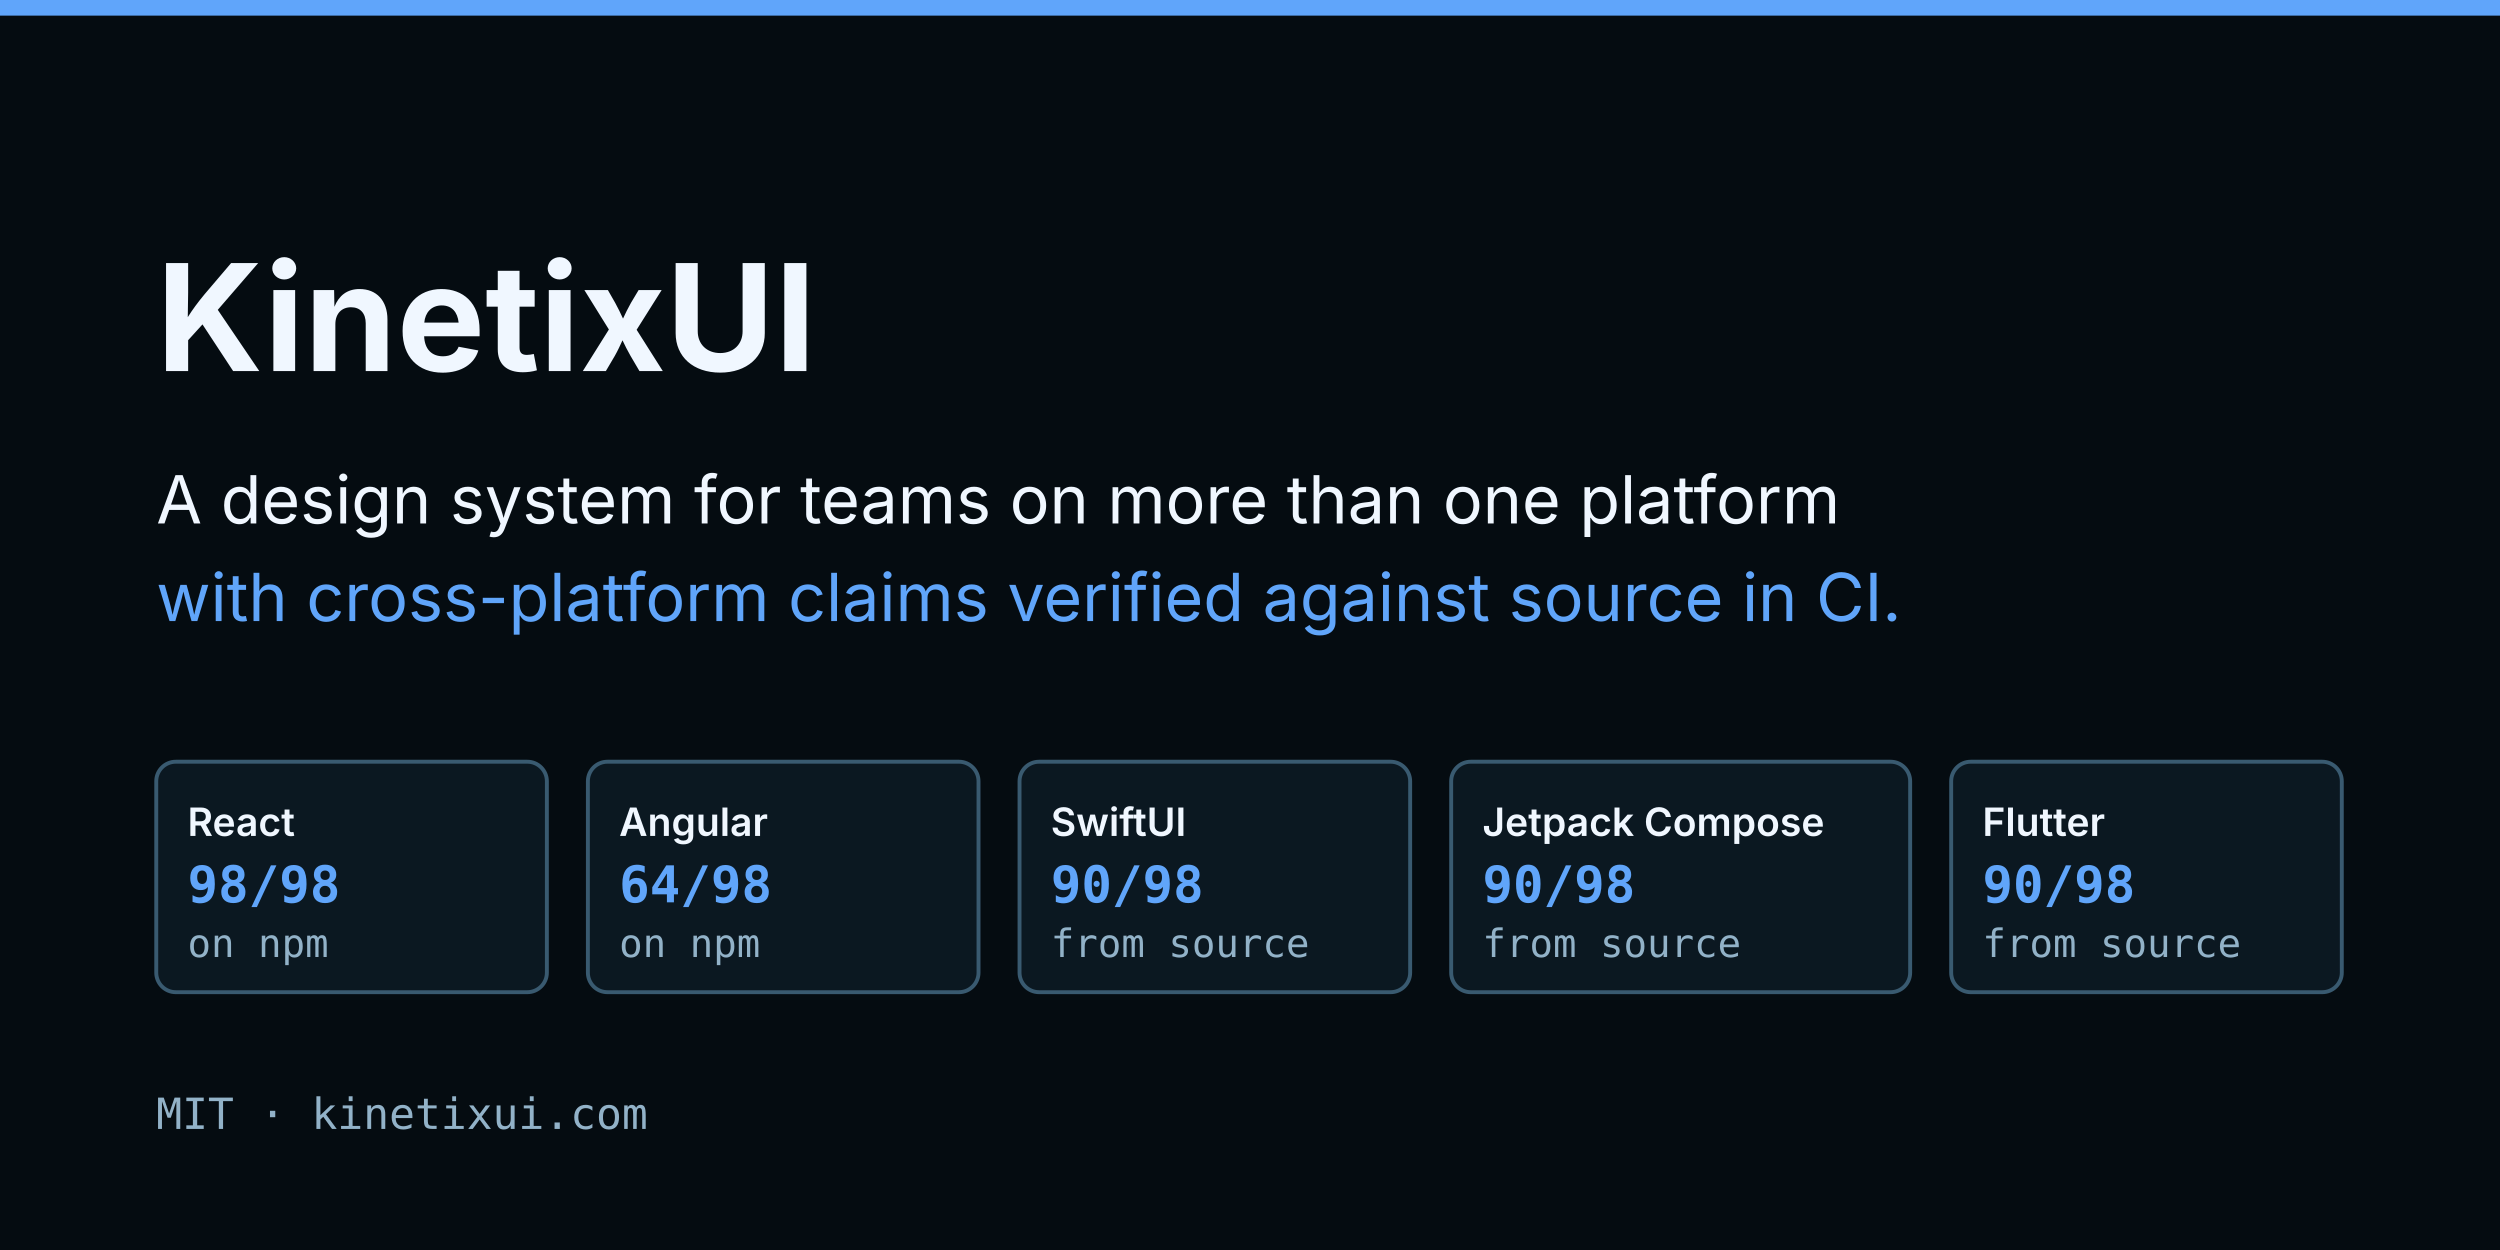
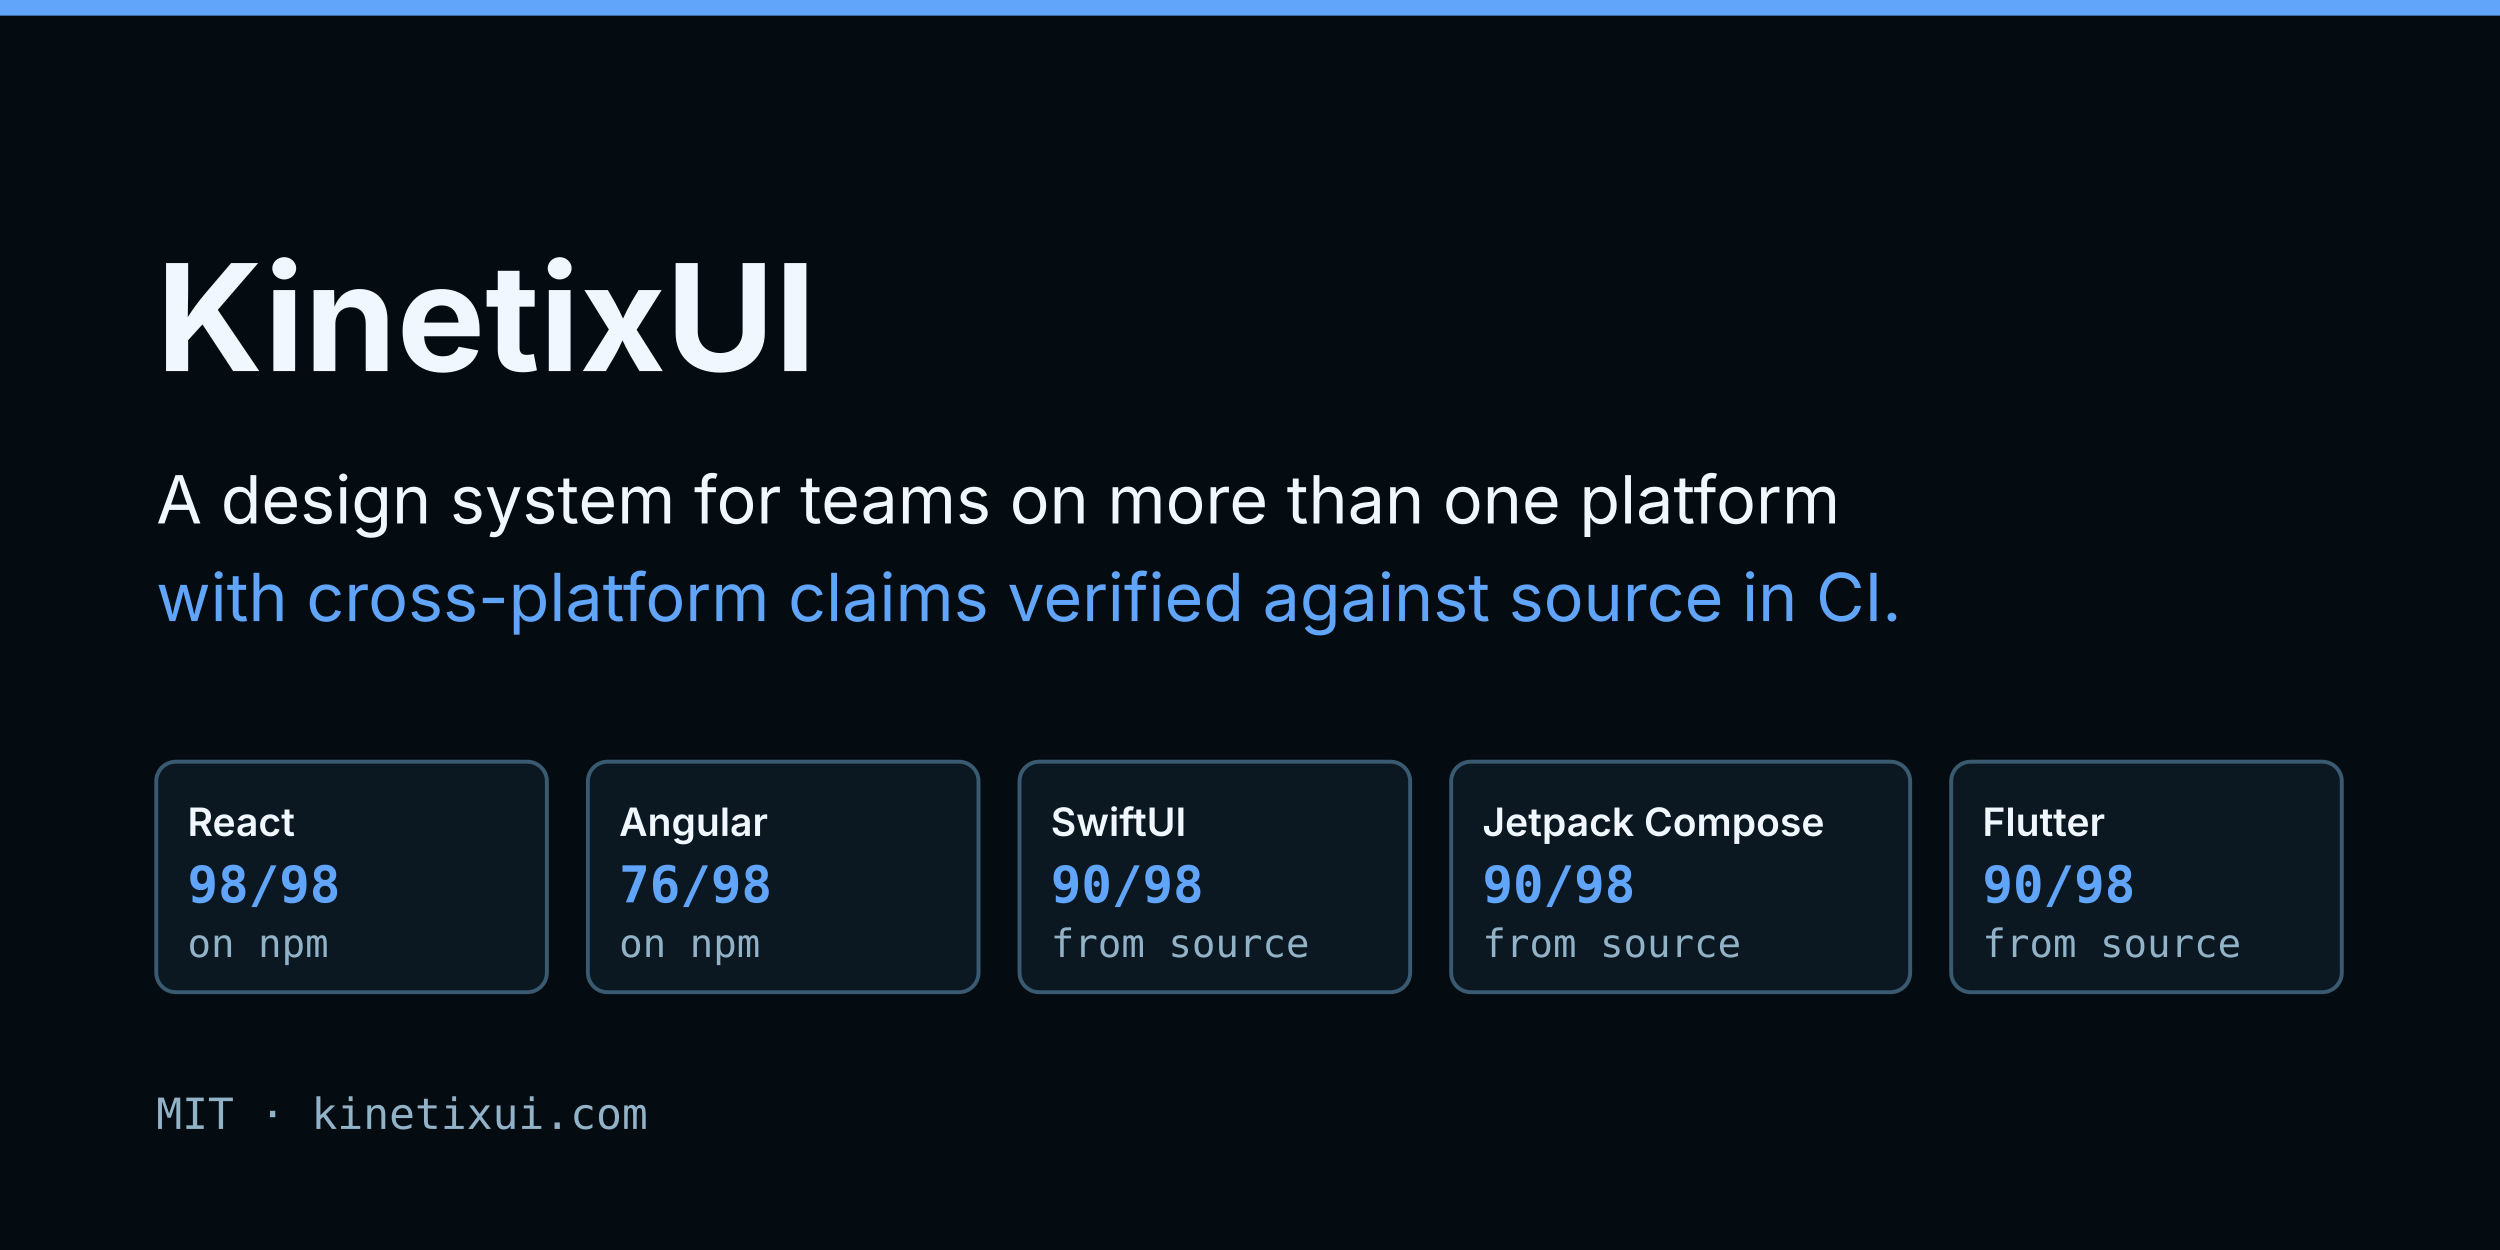
<svg xmlns="http://www.w3.org/2000/svg" width="1280" height="640" viewBox="0 0 1280 640" font-family="Inter, ui-sans-serif, system-ui, sans-serif">
  <rect width="1280" height="640" fill="#050c11" />
  <rect x="0" y="0" width="1280" height="8" fill="#60a5fa" />
  <text x="80" y="190" font-size="76" font-weight="700" fill="#f0f7ff" font-family="Inter, ui-sans-serif, system-ui, sans-serif" text-anchor="start" opacity="1">KinetixUI</text>
  <text x="80" y="268" font-size="34" font-weight="400" fill="#f0f7ff" font-family="Inter, ui-sans-serif, system-ui, sans-serif" text-anchor="start" opacity="1">A design system for teams on more than one platform</text>
  <text x="80" y="318" font-size="34" font-weight="400" fill="#60a5fa" font-family="Inter, ui-sans-serif, system-ui, sans-serif" text-anchor="start" opacity="1">with cross-platform claims verified against source in CI.</text>
  <rect x="80" y="390" width="200" height="118" rx="10" fill="#0b1821" stroke="#395a70" stroke-width="2" opacity="1" />
  <text x="96" y="428" font-size="20" font-weight="600" fill="#f0f7ff" font-family="Inter, ui-sans-serif, system-ui, sans-serif" text-anchor="start" opacity="1">React</text>
  <text x="96" y="462" font-size="26" font-weight="700" fill="#60a5fa" font-family="ui-monospace, SFMono-Regular, Menlo, monospace" text-anchor="start" opacity="1">98/98</text>
  <text x="96" y="490" font-size="20" font-weight="400" fill="#92b2c8" font-family="ui-monospace, SFMono-Regular, Menlo, monospace" text-anchor="start" opacity="1">on npm</text>
  <rect x="301" y="390" width="200" height="118" rx="10" fill="#0b1821" stroke="#395a70" stroke-width="2" opacity="1" />
  <text x="317" y="428" font-size="20" font-weight="600" fill="#f0f7ff" font-family="Inter, ui-sans-serif, system-ui, sans-serif" text-anchor="start" opacity="1">Angular</text>
-   <text x="317" y="462" font-size="26" font-weight="700" fill="#60a5fa" font-family="ui-monospace, SFMono-Regular, Menlo, monospace" text-anchor="start" opacity="1">64/98</text>
+   <text x="317" y="462" font-size="26" font-weight="700" fill="#60a5fa" font-family="ui-monospace, SFMono-Regular, Menlo, monospace" text-anchor="start" opacity="1">76/98</text>
  <text x="317" y="490" font-size="20" font-weight="400" fill="#92b2c8" font-family="ui-monospace, SFMono-Regular, Menlo, monospace" text-anchor="start" opacity="1">on npm</text>
  <rect x="522" y="390" width="200" height="118" rx="10" fill="#0b1821" stroke="#395a70" stroke-width="2" opacity="1" />
  <text x="538" y="428" font-size="20" font-weight="600" fill="#f0f7ff" font-family="Inter, ui-sans-serif, system-ui, sans-serif" text-anchor="start" opacity="1">SwiftUI</text>
  <text x="538" y="462" font-size="26" font-weight="700" fill="#60a5fa" font-family="ui-monospace, SFMono-Regular, Menlo, monospace" text-anchor="start" opacity="1">90/98</text>
  <text x="538" y="490" font-size="20" font-weight="400" fill="#92b2c8" font-family="ui-monospace, SFMono-Regular, Menlo, monospace" text-anchor="start" opacity="1">from source</text>
  <rect x="743" y="390" width="235" height="118" rx="10" fill="#0b1821" stroke="#395a70" stroke-width="2" opacity="1" />
  <text x="759" y="428" font-size="20" font-weight="600" fill="#f0f7ff" font-family="Inter, ui-sans-serif, system-ui, sans-serif" text-anchor="start" opacity="1">Jetpack Compose</text>
  <text x="759" y="462" font-size="26" font-weight="700" fill="#60a5fa" font-family="ui-monospace, SFMono-Regular, Menlo, monospace" text-anchor="start" opacity="1">90/98</text>
  <text x="759" y="490" font-size="20" font-weight="400" fill="#92b2c8" font-family="ui-monospace, SFMono-Regular, Menlo, monospace" text-anchor="start" opacity="1">from source</text>
  <rect x="999" y="390" width="200" height="118" rx="10" fill="#0b1821" stroke="#395a70" stroke-width="2" opacity="1" />
  <text x="1015" y="428" font-size="20" font-weight="600" fill="#f0f7ff" font-family="Inter, ui-sans-serif, system-ui, sans-serif" text-anchor="start" opacity="1">Flutter</text>
  <text x="1015" y="462" font-size="26" font-weight="700" fill="#60a5fa" font-family="ui-monospace, SFMono-Regular, Menlo, monospace" text-anchor="start" opacity="1">90/98</text>
  <text x="1015" y="490" font-size="20" font-weight="400" fill="#92b2c8" font-family="ui-monospace, SFMono-Regular, Menlo, monospace" text-anchor="start" opacity="1">from source</text>
  <text x="80" y="578" font-size="22" font-weight="400" fill="#92b2c8" font-family="ui-monospace, SFMono-Regular, Menlo, monospace" text-anchor="start" opacity="1">MIT · kinetixui.com</text>
</svg>
